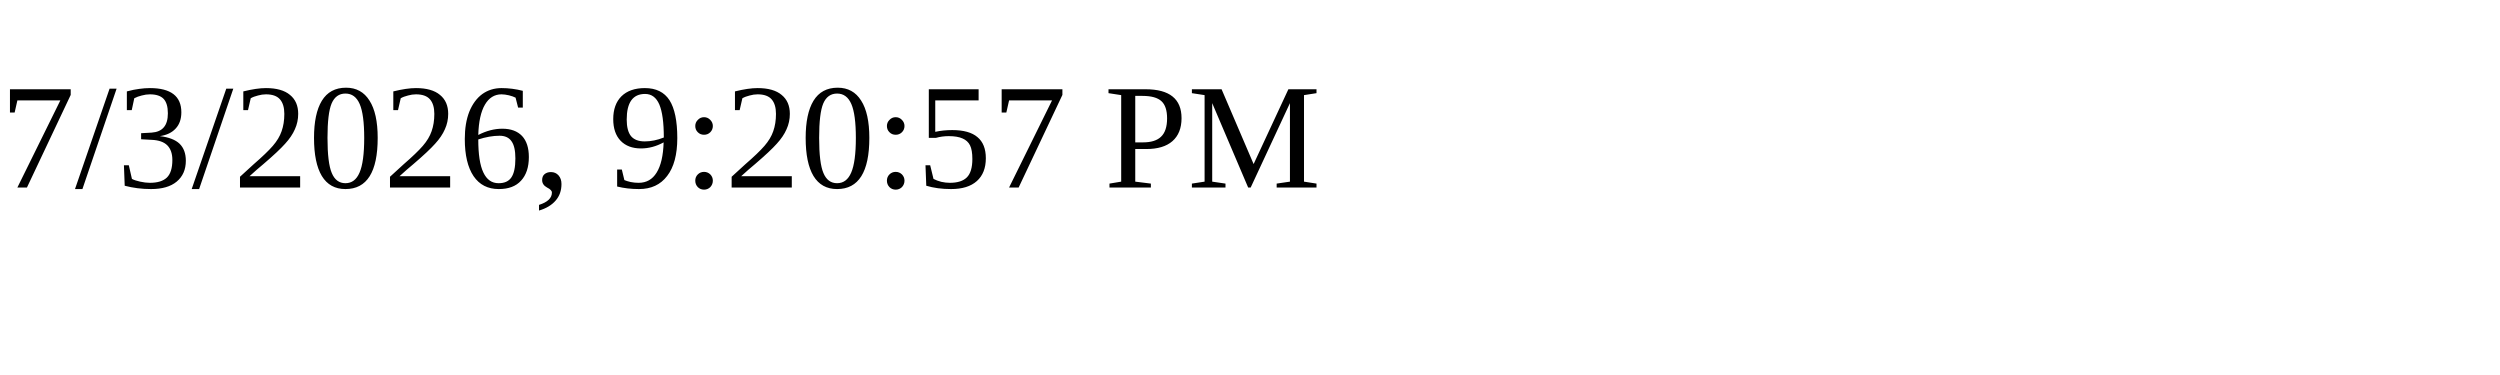
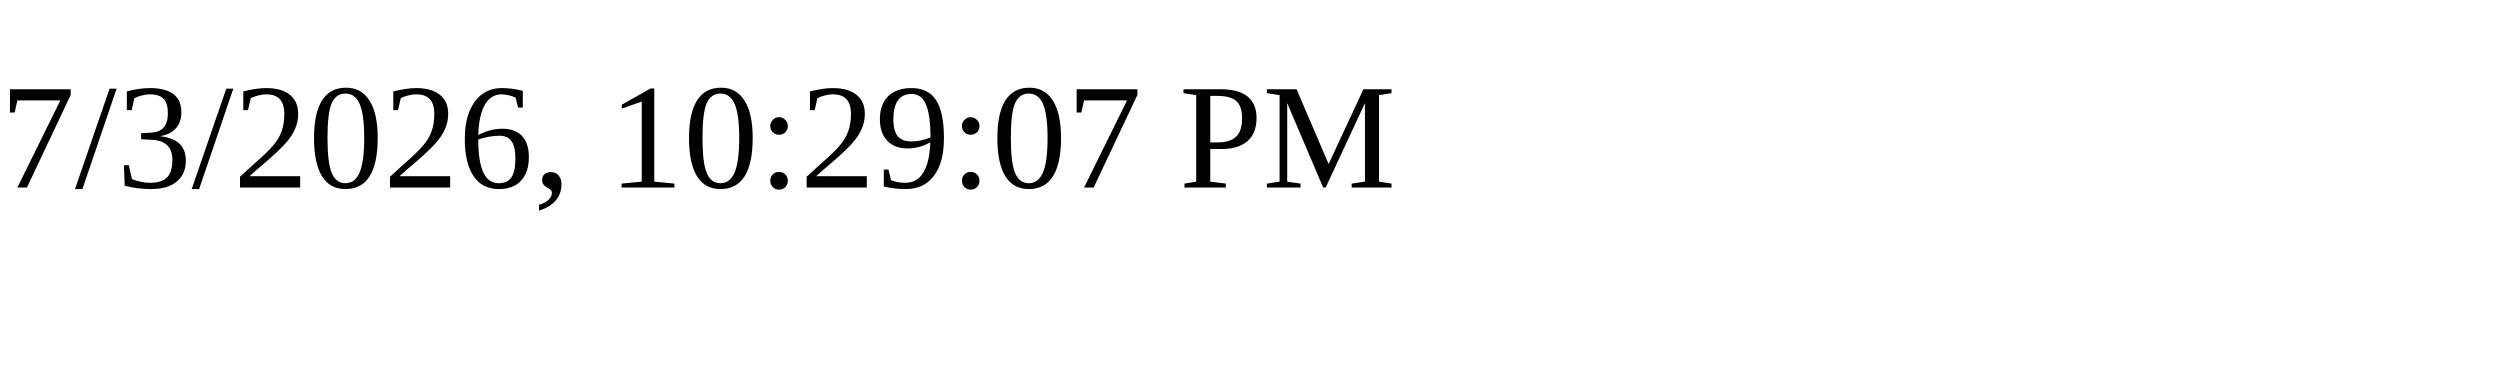
<svg xmlns="http://www.w3.org/2000/svg" height="30" width="200">
-   <text x="0" y="15">7/3/2026, 9:20:57 PM</text>
+   <text x="0" y="15">7/3/2026, 10:29:07 PM</text>
</svg>
